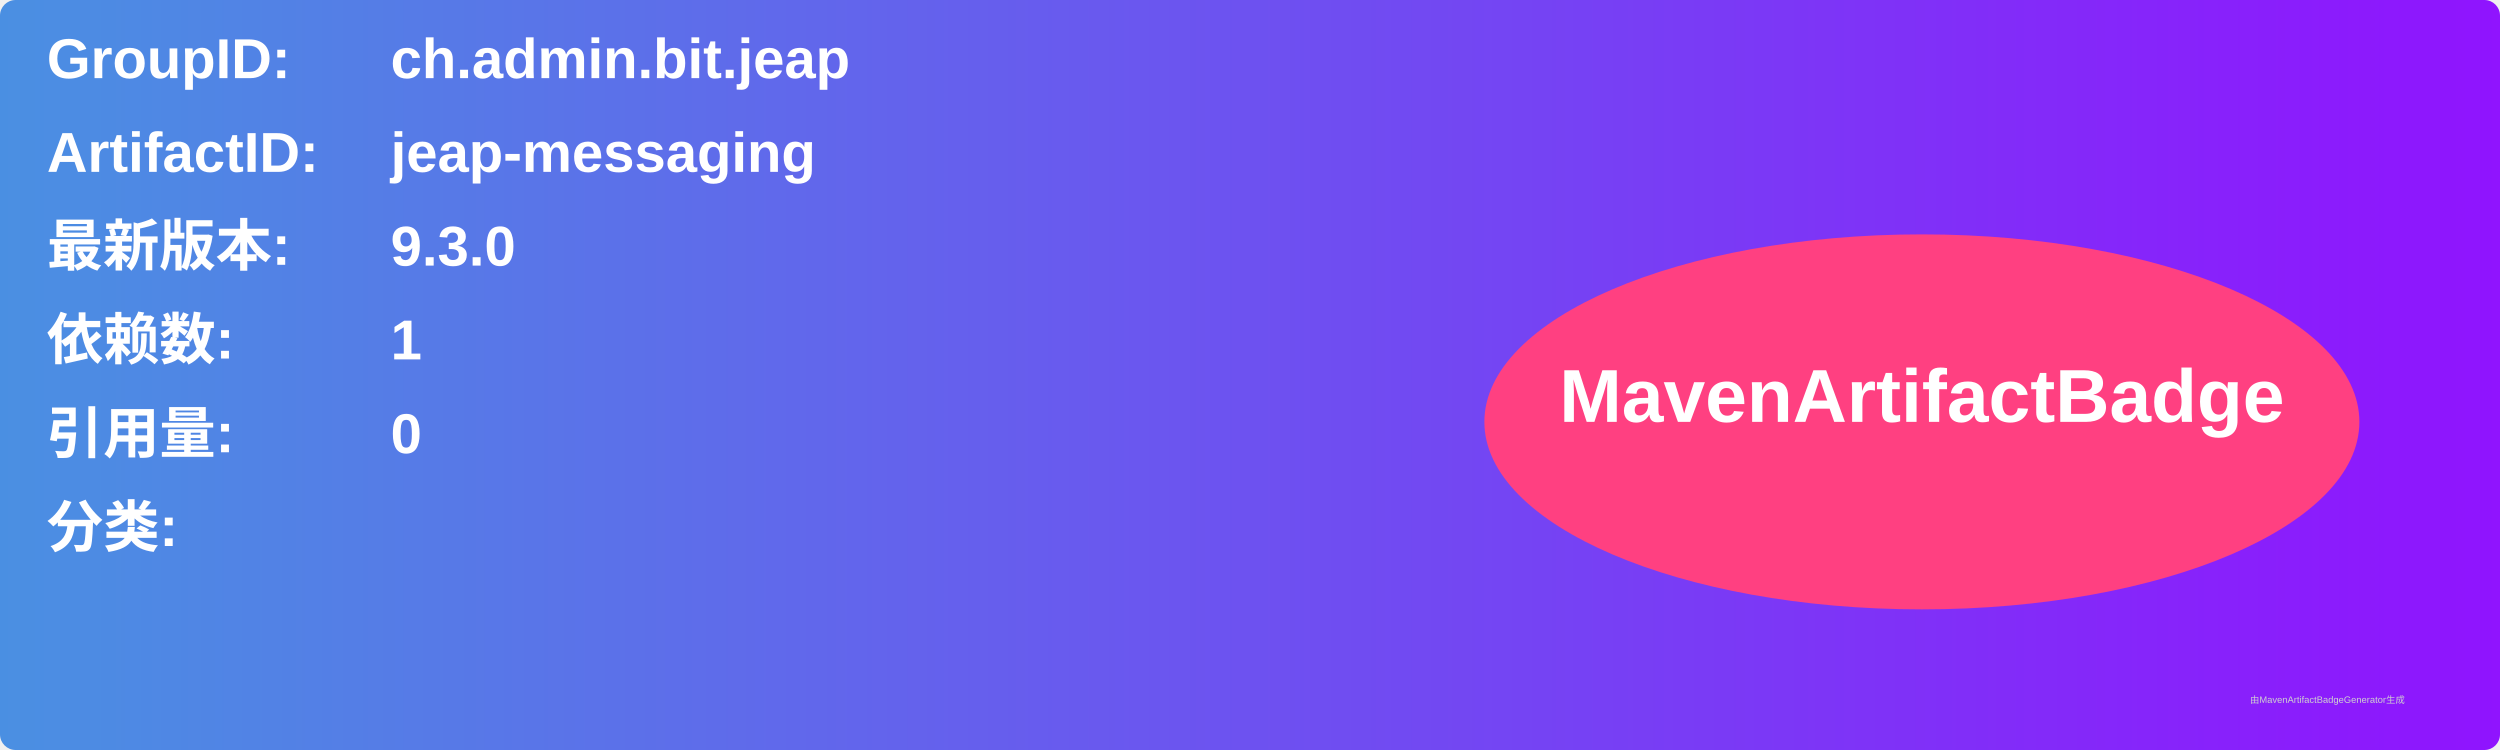
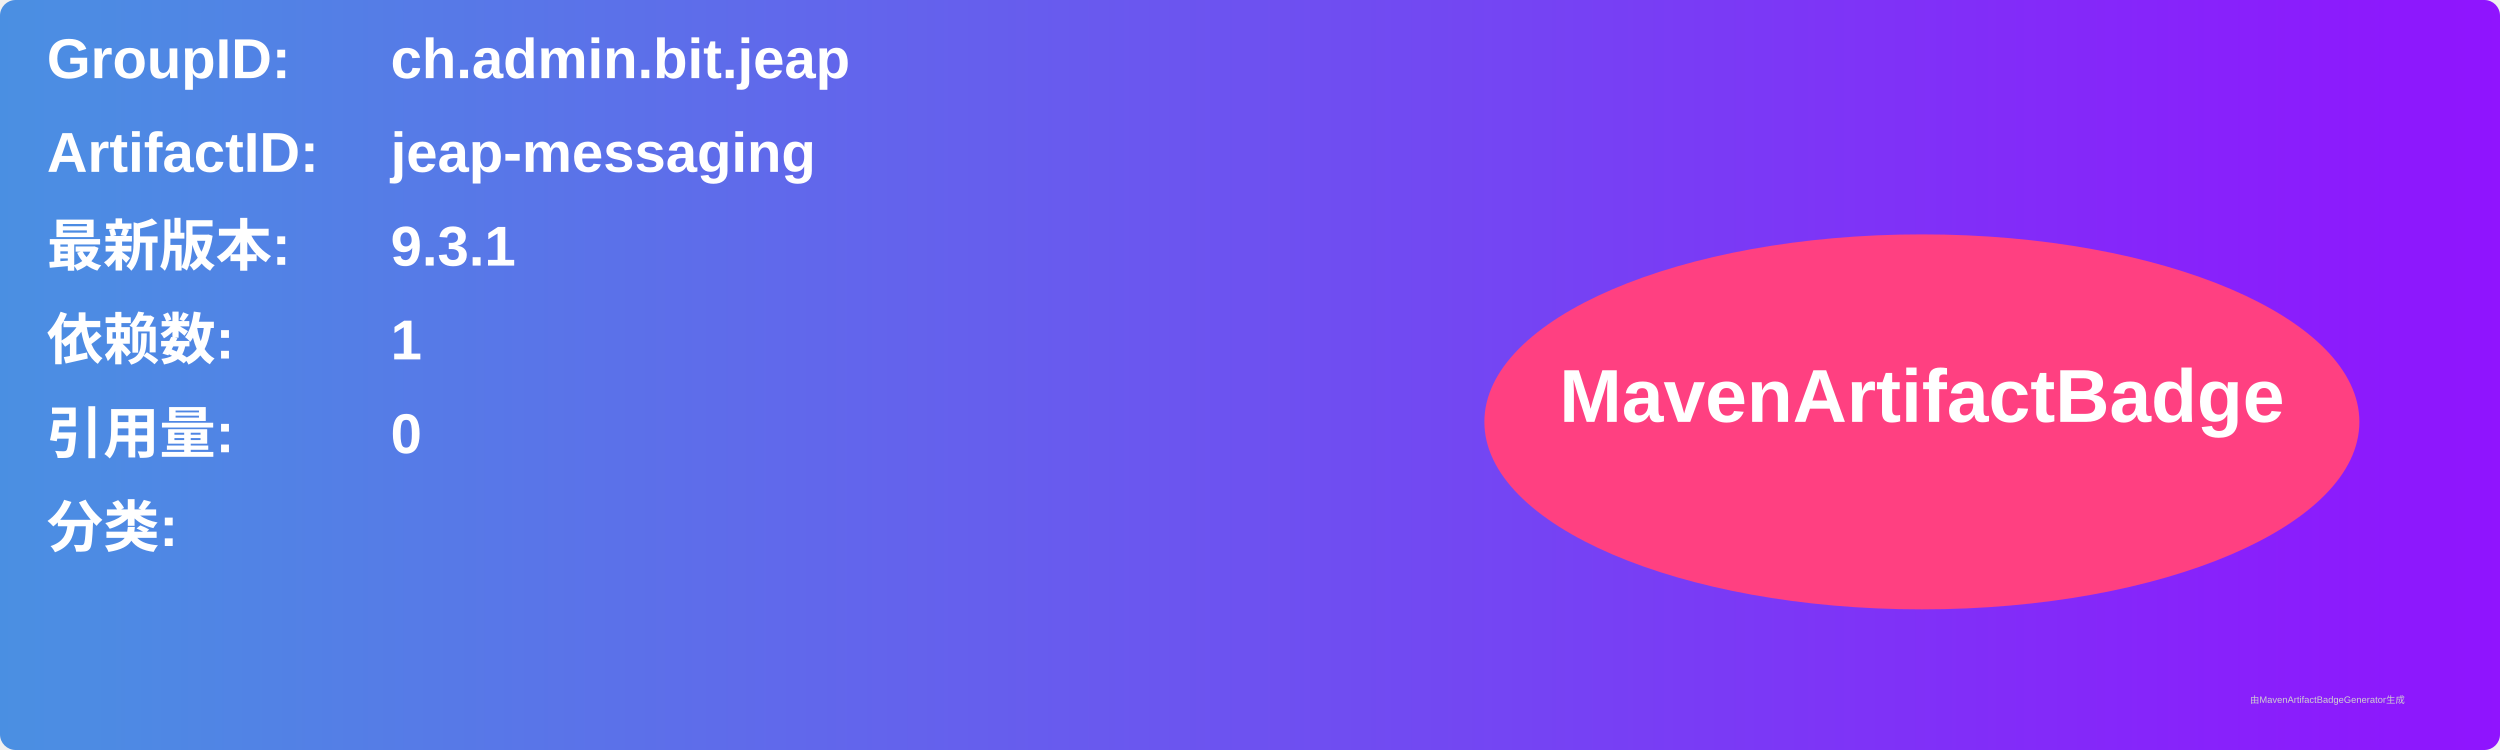
<svg xmlns="http://www.w3.org/2000/svg" width="800" height="240" viewBox="0 0 800 240">
  <linearGradient id="grad" x1="0%" y1="0%" x2="100%" y2="0%">
    <stop offset="0%" stop-color="#4a90e2" />
    <stop offset="100%" stop-color="#9013fe" />
  </linearGradient>
  <rect width="100%" height="100%" rx="5" ry="5" fill="url(#grad)" />
  <g transform="translate(15, 15)">
    <text x="0" y="10" font-family="Arial" font-size="18" fill="white" font-weight="bold" width="260">GroupID:</text>
    <text x="110" y="10" font-family="Arial" font-size="18" fill="white" font-weight="bold" width="460">ch.admin.bit.jeap</text>
    <text x="0" y="40" font-family="Arial" font-size="18" fill="white" font-weight="bold" width="260">ArtifactID:</text>
    <text x="110" y="40" font-family="Arial" font-size="18" fill="white" font-weight="bold" width="460">jeap-messaging</text>
    <text x="0" y="70" font-family="Arial" font-size="18" fill="white" font-weight="bold">最新版本:</text>
    <text x="110" y="70" font-family="Arial" font-size="18" fill="white" font-weight="bold">
-       <tspan font-weight="bold">9.3.0</tspan>
+       <tspan font-weight="bold">9.3.1</tspan>
    </text>
    <text x="0" y="100" font-family="Arial" font-size="18" fill="white" font-weight="bold">依赖数: </text>
    <text x="110" y="100" font-family="Arial" font-size="18" fill="white">
      <tspan font-weight="bold">1</tspan>
    </text>
    <text x="0" y="130" font-family="Arial" font-size="18" fill="white" font-weight="bold">引用量: </text>
    <text x="110" y="130" font-family="Arial" font-size="18" fill="white">
      <tspan font-weight="bold">0</tspan>
    </text>
    <text x="0" y="160" font-family="Arial" font-size="18" fill="white" font-weight="bold">分类:</text>
    <text x="10" y="190" font-family="Arial" font-size="10" fill="white">
      <tspan font-weight="bold" />
    </text>
    <ellipse cx="600" cy="120" rx="140" ry="60" fill="#ff4081" />
    <text x="600" y="120" text-anchor="middle" font-family="Arial" font-size="24" fill="white" font-weight="bold">MavenArtifactBadge</text>
  </g>
  <text x="720" y="225" font-family="Arial" font-size="3" fill="#d0d0d0">由MavenArtifactBadgeGenerator生成</text>
</svg>
